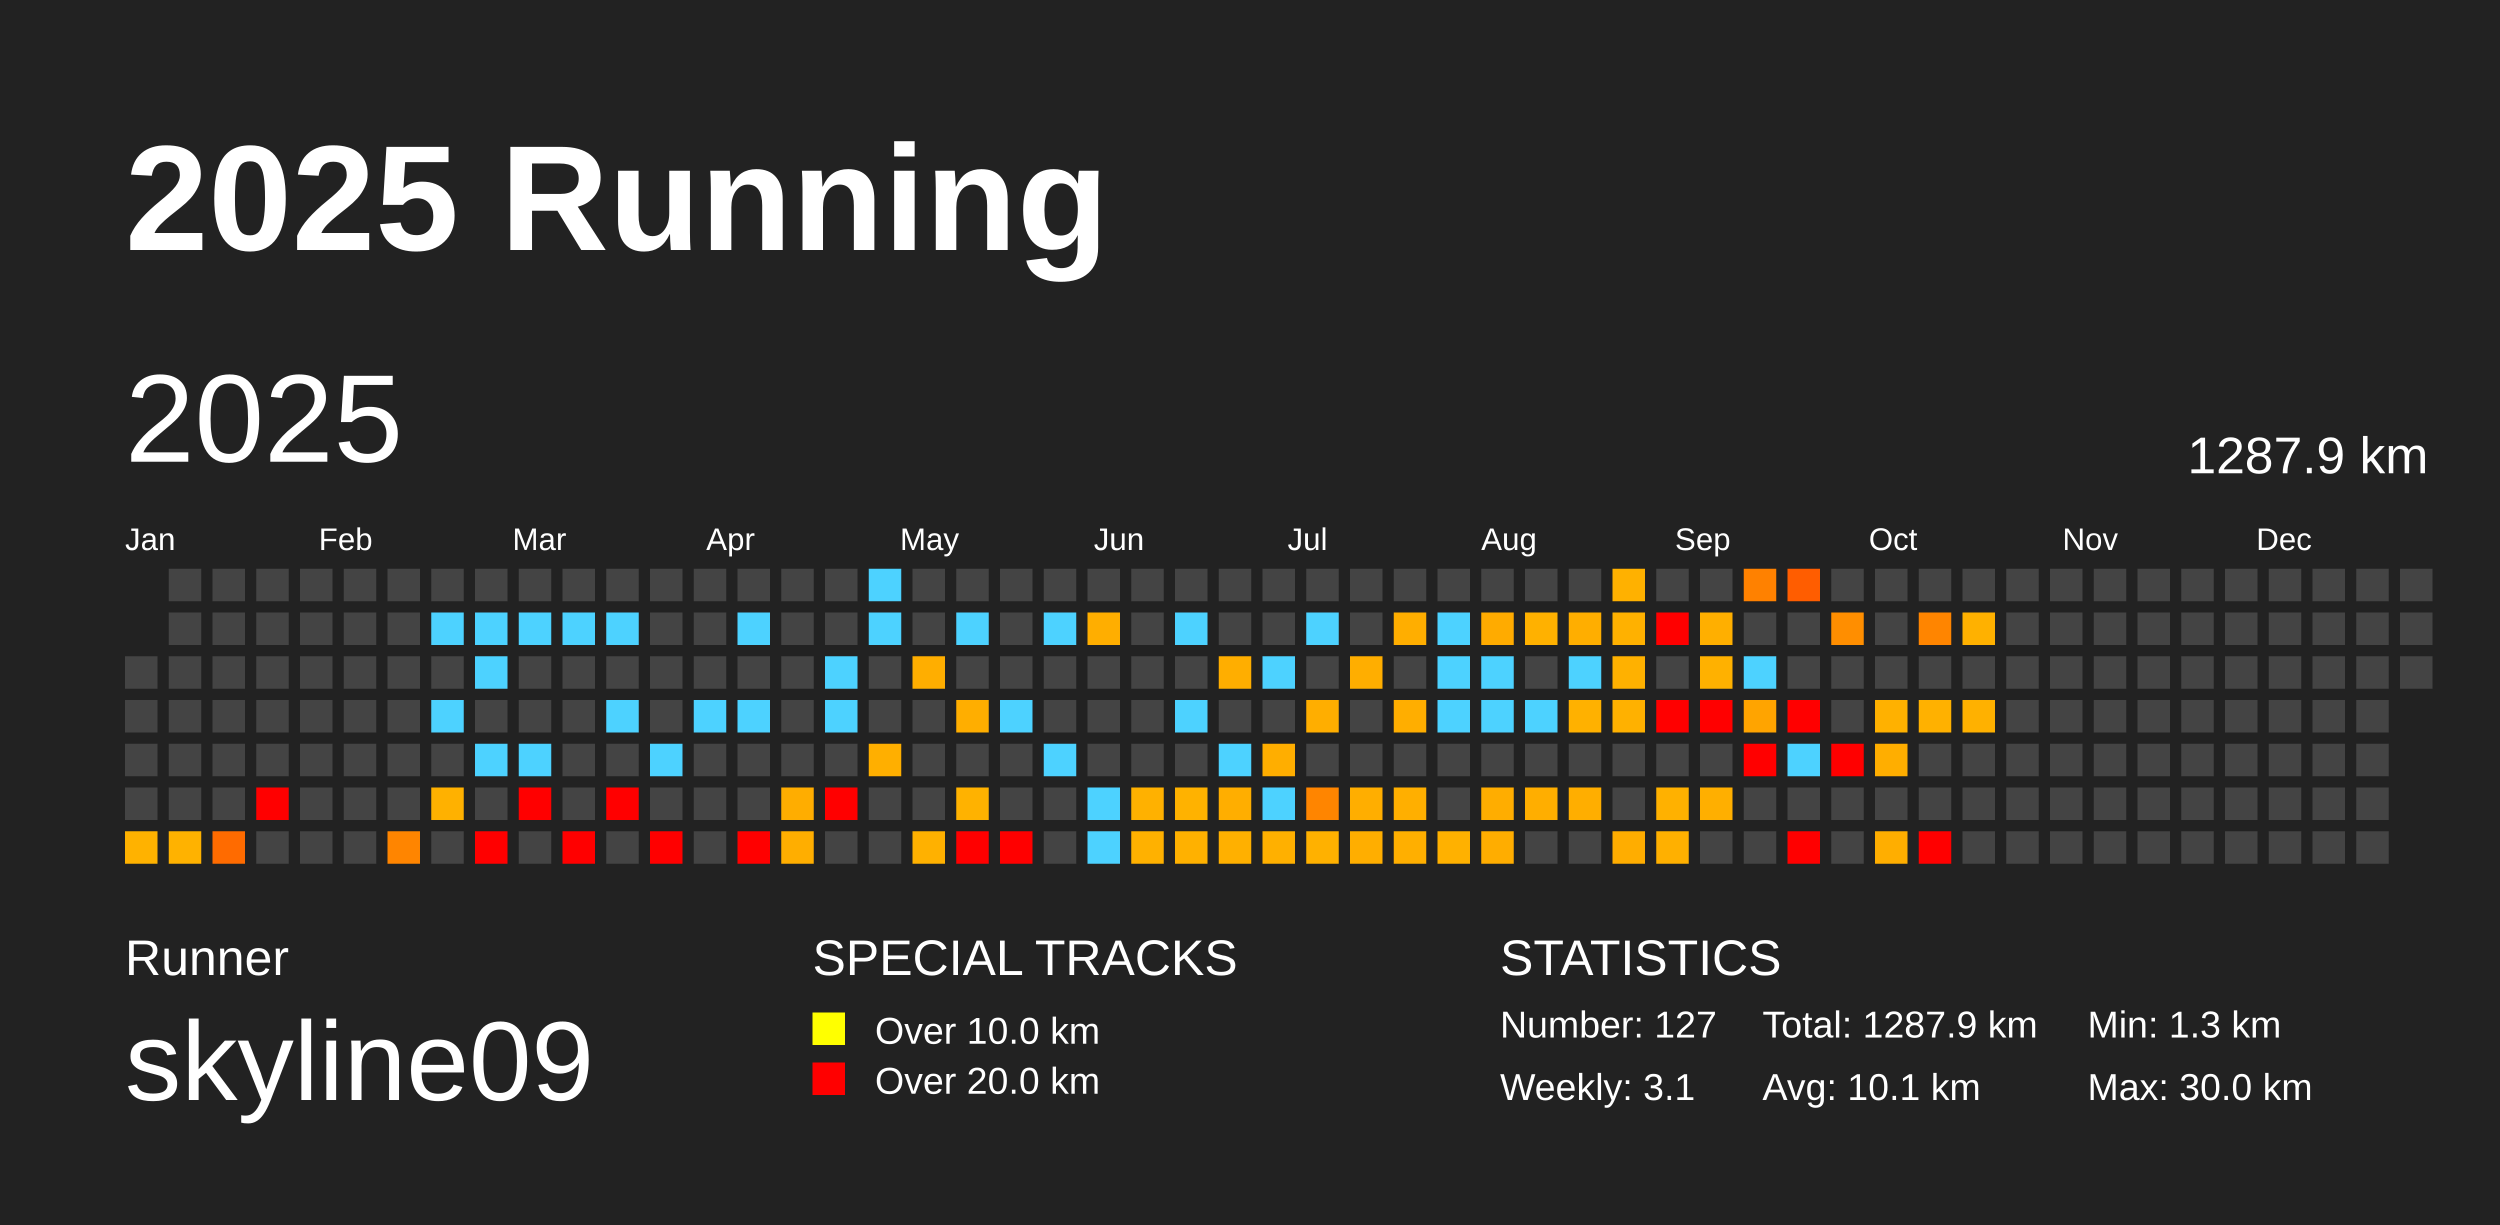
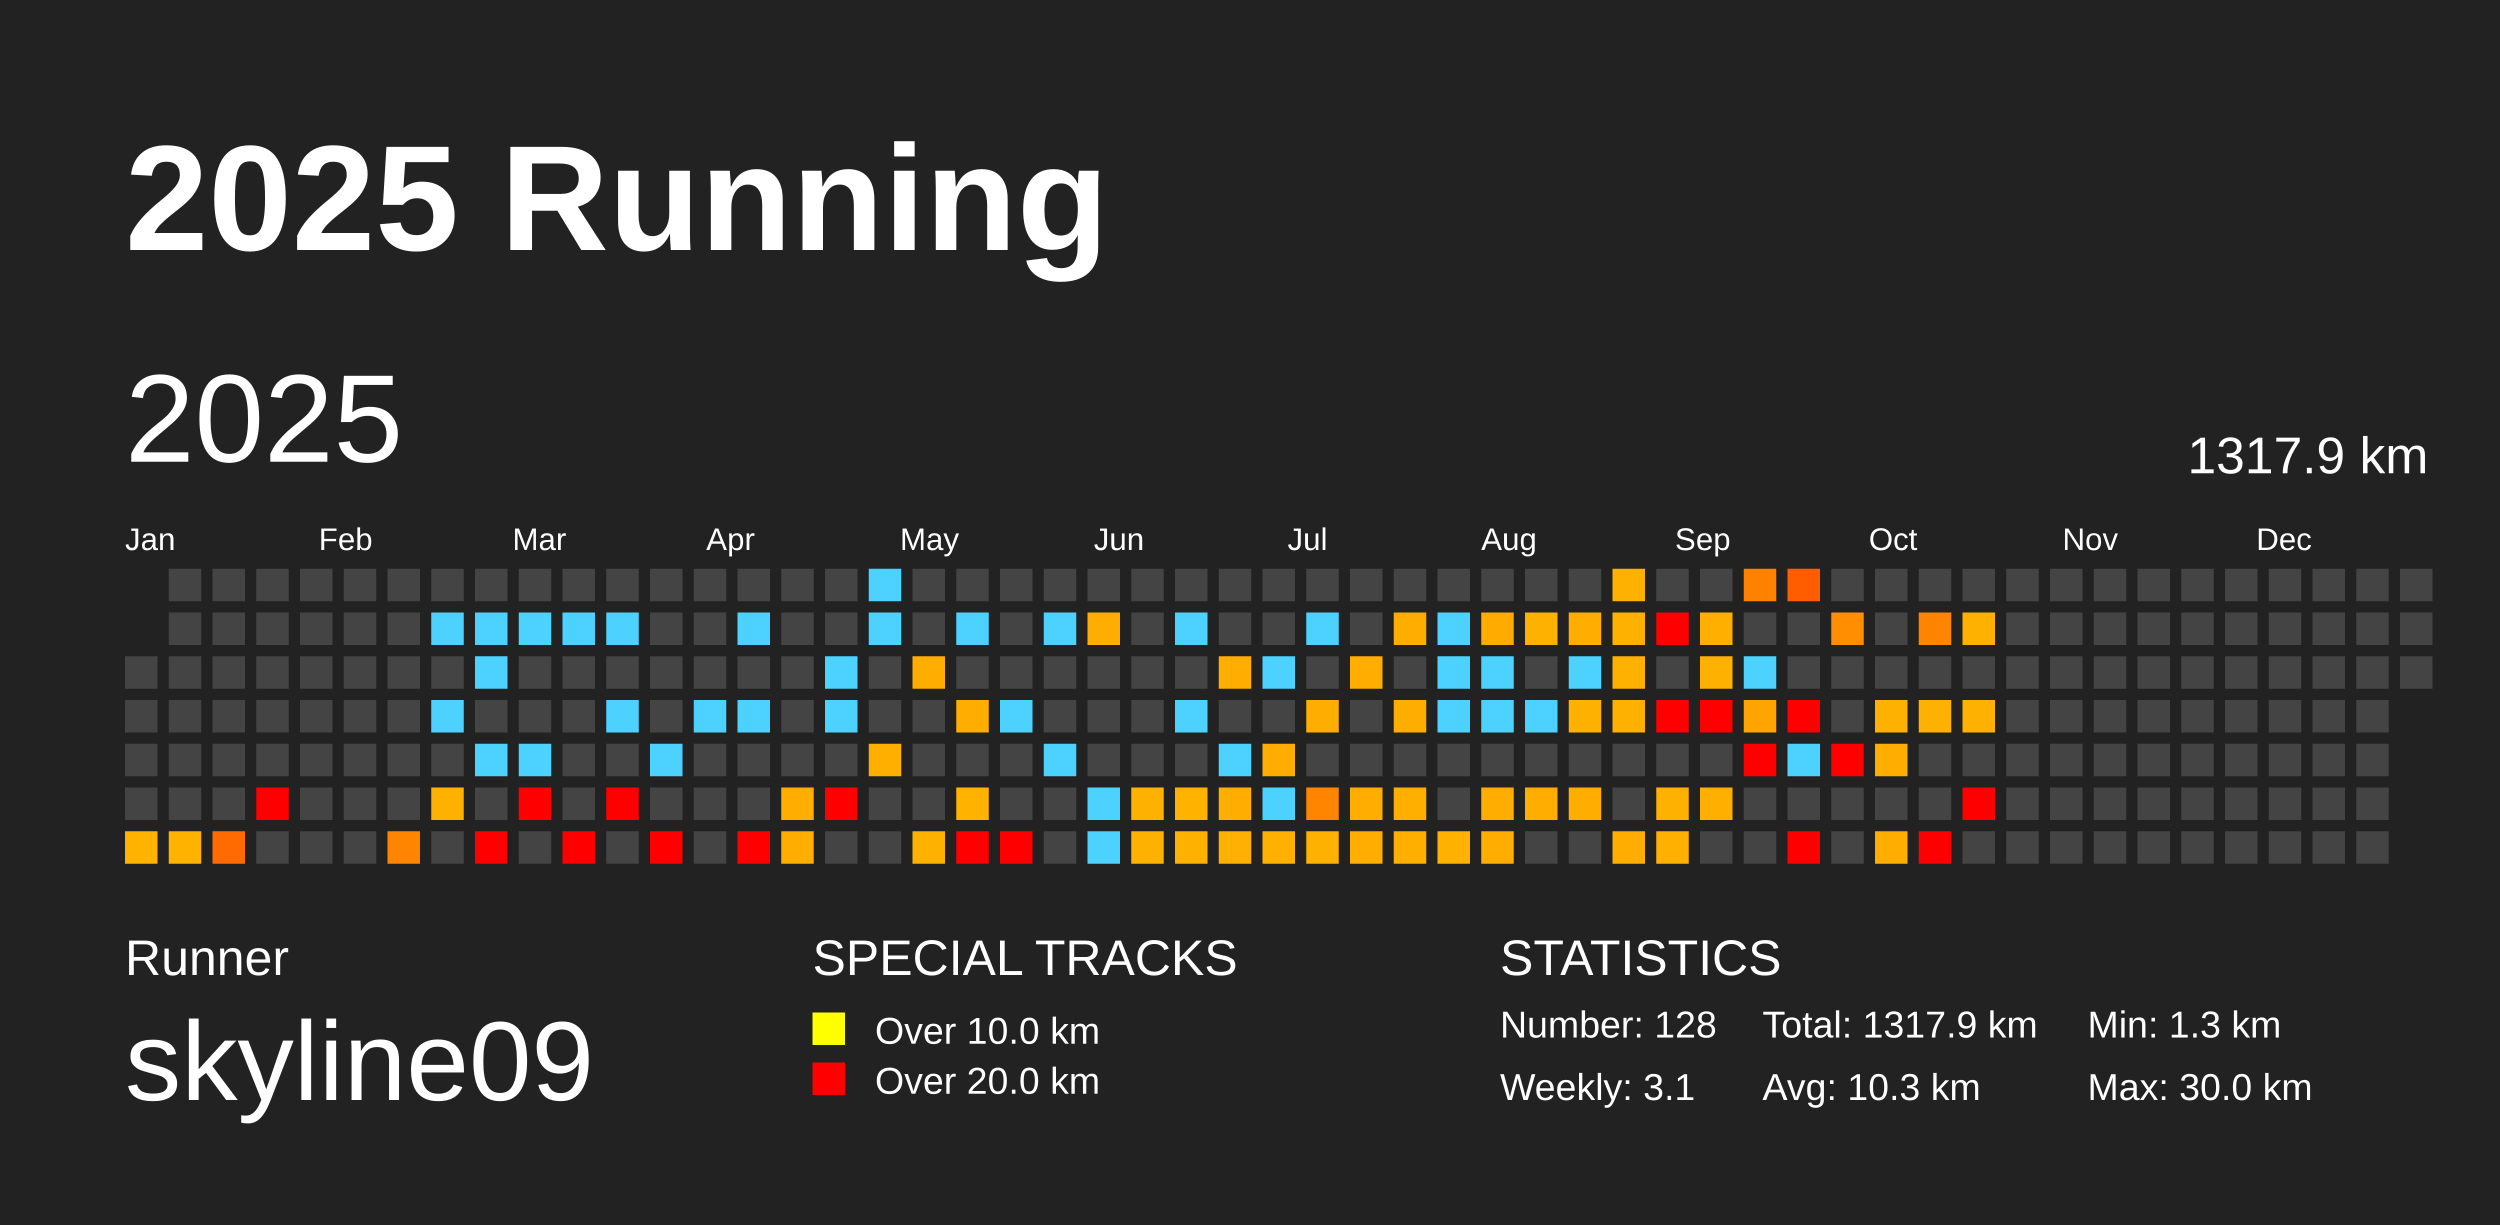
<svg xmlns="http://www.w3.org/2000/svg" baseProfile="full" height="98mm" version="1.1" viewBox="0,0,200,98" width="200mm">
  <defs />
  <rect fill="#222222" height="98" width="200" x="0" y="0" />
  <text fill="#FFFFFF" style="font-size:12px; font-family:Arial; font-weight:bold;" x="10" y="20">2025 Running</text>
  <text fill="#FFFFFF" style="font-size:4px; font-family:Arial" x="10" y="78">Runner</text>
  <text fill="#FFFFFF" style="font-size:9px; font-family:Arial" x="10" y="88">skyline09</text>
  <text fill="#FFFFFF" style="font-size:4px; font-family:Arial" x="65" y="78">SPECIAL TRACKS</text>
  <rect fill="yellow" height="2.6" width="2.6" x="65" y="81" />
  <text fill="#FFFFFF" style="font-size:3px; font-family:Arial" x="70" y="83.5">Over 10.0 km</text>
  <rect fill="red" height="2.6" width="2.6" x="65" y="85" />
  <text fill="#FFFFFF" style="font-size:3px; font-family:Arial" x="70" y="87.5">Over 20.0 km</text>
  <text fill="#FFFFFF" style="font-size:4px; font-family:Arial" x="120" y="78">STATISTICS</text>
-   <text fill="#FFFFFF" style="font-size:3px; font-family:Arial" x="120" y="83">Number: 127</text>
+   <text fill="#FFFFFF" style="font-size:3px; font-family:Arial" x="120" y="83">Number: 128</text>
  <text fill="#FFFFFF" style="font-size:3px; font-family:Arial" x="120" y="88">Weekly: 3.1</text>
-   <text fill="#FFFFFF" style="font-size:3px; font-family:Arial" x="141" y="83">Total: 1287.9 km</text>
-   <text fill="#FFFFFF" style="font-size:3px; font-family:Arial" x="141" y="88">Avg: 10.1 km</text>
+   <text fill="#FFFFFF" style="font-size:3px; font-family:Arial" x="141" y="83">Total: 1317.9 km</text>
+   <text fill="#FFFFFF" style="font-size:3px; font-family:Arial" x="141" y="88">Avg: 10.3 km</text>
  <text fill="#FFFFFF" style="font-size:3px; font-family:Arial" x="167" y="83">Min: 1.3 km</text>
  <text fill="#FFFFFF" style="font-size:3px; font-family:Arial" x="167" y="88">Max: 30.0 km</text>
  <text dominant-baseline="hanging" fill="#FFFFFF" style="font-size:10.0px; font-family:Arial;" x="10" y="30">2025</text>
-   <text dominant-baseline="hanging" fill="#FFFFFF" style="font-size:4.125px; font-family:Arial;" x="175" y="35">1287.9 km</text>
+   <text dominant-baseline="hanging" fill="#FFFFFF" style="font-size:4.125px; font-family:Arial;" x="175" y="35">1317.9 km</text>
  <text fill="#FFFFFF" style="font-size:2.5px; font-family:Arial" x="10.0" y="44">Jan</text>
  <text fill="#FFFFFF" style="font-size:2.5px; font-family:Arial" x="25.5" y="44">Feb</text>
  <text fill="#FFFFFF" style="font-size:2.5px; font-family:Arial" x="41.0" y="44">Mar</text>
  <text fill="#FFFFFF" style="font-size:2.5px; font-family:Arial" x="56.5" y="44">Apr</text>
  <text fill="#FFFFFF" style="font-size:2.5px; font-family:Arial" x="72.0" y="44">May</text>
  <text fill="#FFFFFF" style="font-size:2.5px; font-family:Arial" x="87.5" y="44">Jun</text>
  <text fill="#FFFFFF" style="font-size:2.5px; font-family:Arial" x="103.0" y="44">Jul</text>
  <text fill="#FFFFFF" style="font-size:2.5px; font-family:Arial" x="118.5" y="44">Aug</text>
  <text fill="#FFFFFF" style="font-size:2.5px; font-family:Arial" x="134.0" y="44">Sep</text>
  <text fill="#FFFFFF" style="font-size:2.5px; font-family:Arial" x="149.5" y="44">Oct</text>
  <text fill="#FFFFFF" style="font-size:2.5px; font-family:Arial" x="165.0" y="44">Nov</text>
  <text fill="#FFFFFF" style="font-size:2.5px; font-family:Arial" x="180.5" y="44">Dec</text>
  <rect fill="#444444" height="2.6" width="2.6" x="10.0" y="52.5" />
  <rect fill="#444444" height="2.6" width="2.6" x="10.0" y="56.0" />
  <rect fill="#444444" height="2.6" width="2.6" x="10.0" y="59.5" />
  <rect fill="#444444" height="2.6" width="2.6" x="10.0" y="63.0" />
  <rect fill="#ffb200" height="2.6" width="2.6" x="10.0" y="66.5" />
  <rect fill="#444444" height="2.6" width="2.6" x="13.5" y="45.5" />
  <rect fill="#444444" height="2.6" width="2.6" x="13.5" y="49.0" />
  <rect fill="#444444" height="2.6" width="2.6" x="13.5" y="52.5" />
  <rect fill="#444444" height="2.6" width="2.6" x="13.5" y="56.0" />
  <rect fill="#444444" height="2.6" width="2.6" x="13.5" y="59.5" />
  <rect fill="#444444" height="2.6" width="2.6" x="13.5" y="63.0" />
  <rect fill="#ffb200" height="2.6" width="2.6" x="13.5" y="66.5" />
  <rect fill="#444444" height="2.6" width="2.6" x="17.0" y="45.5" />
  <rect fill="#444444" height="2.6" width="2.6" x="17.0" y="49.0" />
  <rect fill="#444444" height="2.6" width="2.6" x="17.0" y="52.5" />
  <rect fill="#444444" height="2.6" width="2.6" x="17.0" y="56.0" />
  <rect fill="#444444" height="2.6" width="2.6" x="17.0" y="59.5" />
  <rect fill="#444444" height="2.6" width="2.6" x="17.0" y="63.0" />
  <rect fill="#ff6b00" height="2.6" width="2.6" x="17.0" y="66.5" />
  <rect fill="#444444" height="2.6" width="2.6" x="20.5" y="45.5" />
  <rect fill="#444444" height="2.6" width="2.6" x="20.5" y="49.0" />
  <rect fill="#444444" height="2.6" width="2.6" x="20.5" y="52.5" />
  <rect fill="#444444" height="2.6" width="2.6" x="20.5" y="56.0" />
  <rect fill="#444444" height="2.6" width="2.6" x="20.5" y="59.5" />
  <rect fill="red" height="2.6" width="2.6" x="20.5" y="63.0" />
  <rect fill="#444444" height="2.6" width="2.6" x="20.5" y="66.5" />
  <rect fill="#444444" height="2.6" width="2.6" x="24.0" y="45.5" />
  <rect fill="#444444" height="2.6" width="2.6" x="24.0" y="49.0" />
  <rect fill="#444444" height="2.6" width="2.6" x="24.0" y="52.5" />
  <rect fill="#444444" height="2.6" width="2.6" x="24.0" y="56.0" />
  <rect fill="#444444" height="2.6" width="2.6" x="24.0" y="59.5" />
  <rect fill="#444444" height="2.6" width="2.6" x="24.0" y="63.0" />
  <rect fill="#444444" height="2.6" width="2.6" x="24.0" y="66.5" />
  <rect fill="#444444" height="2.6" width="2.6" x="27.5" y="45.5" />
  <rect fill="#444444" height="2.6" width="2.6" x="27.5" y="49.0" />
  <rect fill="#444444" height="2.6" width="2.6" x="27.5" y="52.5" />
  <rect fill="#444444" height="2.6" width="2.6" x="27.5" y="56.0" />
  <rect fill="#444444" height="2.6" width="2.6" x="27.5" y="59.5" />
  <rect fill="#444444" height="2.6" width="2.6" x="27.5" y="63.0" />
  <rect fill="#444444" height="2.6" width="2.6" x="27.5" y="66.5" />
  <rect fill="#444444" height="2.6" width="2.6" x="31.0" y="45.5" />
  <rect fill="#444444" height="2.6" width="2.6" x="31.0" y="49.0" />
  <rect fill="#444444" height="2.6" width="2.6" x="31.0" y="52.5" />
  <rect fill="#444444" height="2.6" width="2.6" x="31.0" y="56.0" />
  <rect fill="#444444" height="2.6" width="2.6" x="31.0" y="59.5" />
  <rect fill="#444444" height="2.6" width="2.6" x="31.0" y="63.0" />
  <rect fill="#ff8500" height="2.6" width="2.6" x="31.0" y="66.5" />
  <rect fill="#444444" height="2.6" width="2.6" x="34.5" y="45.5" />
  <rect fill="#4dd2ff" height="2.6" width="2.6" x="34.5" y="49.0" />
  <rect fill="#444444" height="2.6" width="2.6" x="34.5" y="52.5" />
  <rect fill="#4dd2ff" height="2.6" width="2.6" x="34.5" y="56.0" />
  <rect fill="#444444" height="2.6" width="2.6" x="34.5" y="59.5" />
  <rect fill="#ffb100" height="2.6" width="2.6" x="34.5" y="63.0" />
  <rect fill="#444444" height="2.6" width="2.6" x="34.5" y="66.5" />
  <rect fill="#444444" height="2.6" width="2.6" x="38.0" y="45.5" />
  <rect fill="#4dd2ff" height="2.6" width="2.6" x="38.0" y="49.0" />
  <rect fill="#4dd2ff" height="2.6" width="2.6" x="38.0" y="52.5" />
  <rect fill="#444444" height="2.6" width="2.6" x="38.0" y="56.0" />
  <rect fill="#4dd2ff" height="2.6" width="2.6" x="38.0" y="59.5" />
  <rect fill="#444444" height="2.6" width="2.6" x="38.0" y="63.0" />
  <rect fill="red" height="2.6" width="2.6" x="38.0" y="66.5" />
  <rect fill="#444444" height="2.6" width="2.6" x="41.5" y="45.5" />
  <rect fill="#4dd2ff" height="2.6" width="2.6" x="41.5" y="49.0" />
  <rect fill="#444444" height="2.6" width="2.6" x="41.5" y="52.5" />
  <rect fill="#444444" height="2.6" width="2.6" x="41.5" y="56.0" />
  <rect fill="#4dd2ff" height="2.6" width="2.6" x="41.5" y="59.5" />
  <rect fill="red" height="2.6" width="2.6" x="41.5" y="63.0" />
  <rect fill="#444444" height="2.6" width="2.6" x="41.5" y="66.5" />
  <rect fill="#444444" height="2.6" width="2.6" x="45.0" y="45.5" />
  <rect fill="#4dd2ff" height="2.6" width="2.6" x="45.0" y="49.0" />
  <rect fill="#444444" height="2.6" width="2.6" x="45.0" y="52.5" />
  <rect fill="#444444" height="2.6" width="2.6" x="45.0" y="56.0" />
  <rect fill="#444444" height="2.6" width="2.6" x="45.0" y="59.5" />
  <rect fill="#444444" height="2.6" width="2.6" x="45.0" y="63.0" />
  <rect fill="red" height="2.6" width="2.6" x="45.0" y="66.5" />
  <rect fill="#444444" height="2.6" width="2.6" x="48.5" y="45.5" />
  <rect fill="#4dd2ff" height="2.6" width="2.6" x="48.5" y="49.0" />
  <rect fill="#444444" height="2.6" width="2.6" x="48.5" y="52.5" />
  <rect fill="#4dd2ff" height="2.6" width="2.6" x="48.5" y="56.0" />
  <rect fill="#444444" height="2.6" width="2.6" x="48.5" y="59.5" />
  <rect fill="red" height="2.6" width="2.6" x="48.5" y="63.0" />
  <rect fill="#444444" height="2.6" width="2.6" x="48.5" y="66.5" />
  <rect fill="#444444" height="2.6" width="2.6" x="52.0" y="45.5" />
  <rect fill="#444444" height="2.6" width="2.6" x="52.0" y="49.0" />
  <rect fill="#444444" height="2.6" width="2.6" x="52.0" y="52.5" />
  <rect fill="#444444" height="2.6" width="2.6" x="52.0" y="56.0" />
  <rect fill="#4dd2ff" height="2.6" width="2.6" x="52.0" y="59.5" />
  <rect fill="#444444" height="2.6" width="2.6" x="52.0" y="63.0" />
  <rect fill="red" height="2.6" width="2.6" x="52.0" y="66.5" />
  <rect fill="#444444" height="2.6" width="2.6" x="55.5" y="45.5" />
  <rect fill="#444444" height="2.6" width="2.6" x="55.5" y="49.0" />
  <rect fill="#444444" height="2.6" width="2.6" x="55.5" y="52.5" />
  <rect fill="#4dd2ff" height="2.6" width="2.6" x="55.5" y="56.0" />
  <rect fill="#444444" height="2.6" width="2.6" x="55.5" y="59.5" />
  <rect fill="#444444" height="2.6" width="2.6" x="55.5" y="63.0" />
  <rect fill="#444444" height="2.6" width="2.6" x="55.5" y="66.5" />
  <rect fill="#444444" height="2.6" width="2.6" x="59.0" y="45.5" />
  <rect fill="#4dd2ff" height="2.6" width="2.6" x="59.0" y="49.0" />
  <rect fill="#444444" height="2.6" width="2.6" x="59.0" y="52.5" />
  <rect fill="#4dd2ff" height="2.6" width="2.6" x="59.0" y="56.0" />
  <rect fill="#444444" height="2.6" width="2.6" x="59.0" y="59.5" />
  <rect fill="#444444" height="2.6" width="2.6" x="59.0" y="63.0" />
  <rect fill="red" height="2.6" width="2.6" x="59.0" y="66.5" />
  <rect fill="#444444" height="2.6" width="2.6" x="62.5" y="45.5" />
  <rect fill="#444444" height="2.6" width="2.6" x="62.5" y="49.0" />
  <rect fill="#444444" height="2.6" width="2.6" x="62.5" y="52.5" />
  <rect fill="#444444" height="2.6" width="2.6" x="62.5" y="56.0" />
  <rect fill="#444444" height="2.6" width="2.6" x="62.5" y="59.5" />
  <rect fill="#ffad00" height="2.6" width="2.6" x="62.5" y="63.0" />
  <rect fill="#ffae00" height="2.6" width="2.6" x="62.5" y="66.5" />
  <rect fill="#444444" height="2.6" width="2.6" x="66.0" y="45.5" />
  <rect fill="#444444" height="2.6" width="2.6" x="66.0" y="49.0" />
  <rect fill="#4dd2ff" height="2.6" width="2.6" x="66.0" y="52.5" />
  <rect fill="#4dd2ff" height="2.6" width="2.6" x="66.0" y="56.0" />
  <rect fill="#444444" height="2.6" width="2.6" x="66.0" y="59.5" />
  <rect fill="red" height="2.6" width="2.6" x="66.0" y="63.0" />
  <rect fill="#444444" height="2.6" width="2.6" x="66.0" y="66.5" />
  <rect fill="#4dd2ff" height="2.6" width="2.6" x="69.5" y="45.5" />
  <rect fill="#4dd2ff" height="2.6" width="2.6" x="69.5" y="49.0" />
  <rect fill="#444444" height="2.6" width="2.6" x="69.5" y="52.5" />
  <rect fill="#444444" height="2.6" width="2.6" x="69.5" y="56.0" />
  <rect fill="#ffaf00" height="2.6" width="2.6" x="69.5" y="59.5" />
  <rect fill="#444444" height="2.6" width="2.6" x="69.5" y="63.0" />
  <rect fill="#444444" height="2.6" width="2.6" x="69.5" y="66.5" />
  <rect fill="#444444" height="2.6" width="2.6" x="73.0" y="45.5" />
  <rect fill="#444444" height="2.6" width="2.6" x="73.0" y="49.0" />
  <rect fill="#ffae00" height="2.6" width="2.6" x="73.0" y="52.5" />
  <rect fill="#444444" height="2.6" width="2.6" x="73.0" y="56.0" />
  <rect fill="#444444" height="2.6" width="2.6" x="73.0" y="59.5" />
  <rect fill="#444444" height="2.6" width="2.6" x="73.0" y="63.0" />
  <rect fill="#ffb100" height="2.6" width="2.6" x="73.0" y="66.5" />
  <rect fill="#444444" height="2.6" width="2.6" x="76.5" y="45.5" />
  <rect fill="#4dd2ff" height="2.6" width="2.6" x="76.5" y="49.0" />
  <rect fill="#444444" height="2.6" width="2.6" x="76.5" y="52.5" />
  <rect fill="#ffae00" height="2.6" width="2.6" x="76.5" y="56.0" />
  <rect fill="#444444" height="2.6" width="2.6" x="76.5" y="59.5" />
  <rect fill="#ffb200" height="2.6" width="2.6" x="76.5" y="63.0" />
  <rect fill="red" height="2.6" width="2.6" x="76.5" y="66.5" />
  <rect fill="#444444" height="2.6" width="2.6" x="80.0" y="45.5" />
  <rect fill="#444444" height="2.6" width="2.6" x="80.0" y="49.0" />
  <rect fill="#444444" height="2.6" width="2.6" x="80.0" y="52.5" />
  <rect fill="#4dd2ff" height="2.6" width="2.6" x="80.0" y="56.0" />
  <rect fill="#444444" height="2.6" width="2.6" x="80.0" y="59.5" />
  <rect fill="#444444" height="2.6" width="2.6" x="80.0" y="63.0" />
  <rect fill="red" height="2.6" width="2.6" x="80.0" y="66.5" />
  <rect fill="#444444" height="2.6" width="2.6" x="83.5" y="45.5" />
  <rect fill="#4dd2ff" height="2.6" width="2.6" x="83.5" y="49.0" />
  <rect fill="#444444" height="2.6" width="2.6" x="83.5" y="52.5" />
  <rect fill="#444444" height="2.6" width="2.6" x="83.5" y="56.0" />
  <rect fill="#4dd2ff" height="2.6" width="2.6" x="83.5" y="59.5" />
  <rect fill="#444444" height="2.6" width="2.6" x="83.5" y="63.0" />
  <rect fill="#444444" height="2.6" width="2.6" x="83.5" y="66.5" />
  <rect fill="#444444" height="2.6" width="2.6" x="87.0" y="45.5" />
  <rect fill="#ffae00" height="2.6" width="2.6" x="87.0" y="49.0" />
  <rect fill="#444444" height="2.6" width="2.6" x="87.0" y="52.5" />
  <rect fill="#444444" height="2.6" width="2.6" x="87.0" y="56.0" />
  <rect fill="#444444" height="2.6" width="2.6" x="87.0" y="59.5" />
  <rect fill="#4dd2ff" height="2.6" width="2.6" x="87.0" y="63.0" />
  <rect fill="#4dd2ff" height="2.6" width="2.6" x="87.0" y="66.5" />
  <rect fill="#444444" height="2.6" width="2.6" x="90.5" y="45.5" />
  <rect fill="#444444" height="2.6" width="2.6" x="90.5" y="49.0" />
  <rect fill="#444444" height="2.6" width="2.6" x="90.5" y="52.5" />
  <rect fill="#444444" height="2.6" width="2.6" x="90.5" y="56.0" />
  <rect fill="#444444" height="2.6" width="2.6" x="90.5" y="59.5" />
  <rect fill="#ffb100" height="2.6" width="2.6" x="90.5" y="63.0" />
  <rect fill="#ffb100" height="2.6" width="2.6" x="90.5" y="66.5" />
  <rect fill="#444444" height="2.6" width="2.6" x="94.0" y="45.5" />
  <rect fill="#4dd2ff" height="2.6" width="2.6" x="94.0" y="49.0" />
  <rect fill="#444444" height="2.6" width="2.6" x="94.0" y="52.5" />
  <rect fill="#4dd2ff" height="2.6" width="2.6" x="94.0" y="56.0" />
  <rect fill="#444444" height="2.6" width="2.6" x="94.0" y="59.5" />
  <rect fill="#ffb200" height="2.6" width="2.6" x="94.0" y="63.0" />
  <rect fill="#ffb100" height="2.6" width="2.6" x="94.0" y="66.5" />
  <rect fill="#444444" height="2.6" width="2.6" x="97.5" y="45.5" />
  <rect fill="#444444" height="2.6" width="2.6" x="97.5" y="49.0" />
  <rect fill="#ffae00" height="2.6" width="2.6" x="97.5" y="52.5" />
  <rect fill="#444444" height="2.6" width="2.6" x="97.5" y="56.0" />
  <rect fill="#4dd2ff" height="2.6" width="2.6" x="97.5" y="59.5" />
  <rect fill="#ffae00" height="2.6" width="2.6" x="97.5" y="63.0" />
  <rect fill="#ffb000" height="2.6" width="2.6" x="97.5" y="66.5" />
  <rect fill="#444444" height="2.6" width="2.6" x="101.0" y="45.5" />
  <rect fill="#444444" height="2.6" width="2.6" x="101.0" y="49.0" />
  <rect fill="#4dd2ff" height="2.6" width="2.6" x="101.0" y="52.5" />
  <rect fill="#444444" height="2.6" width="2.6" x="101.0" y="56.0" />
  <rect fill="#ffae00" height="2.6" width="2.6" x="101.0" y="59.5" />
  <rect fill="#4dd2ff" height="2.6" width="2.6" x="101.0" y="63.0" />
  <rect fill="#ffb000" height="2.6" width="2.6" x="101.0" y="66.5" />
  <rect fill="#444444" height="2.6" width="2.6" x="104.5" y="45.5" />
  <rect fill="#4dd2ff" height="2.6" width="2.6" x="104.5" y="49.0" />
  <rect fill="#444444" height="2.6" width="2.6" x="104.5" y="52.5" />
  <rect fill="#ffae00" height="2.6" width="2.6" x="104.5" y="56.0" />
  <rect fill="#444444" height="2.6" width="2.6" x="104.5" y="59.5" />
  <rect fill="#ff8500" height="2.6" width="2.6" x="104.5" y="63.0" />
  <rect fill="#ffb100" height="2.6" width="2.6" x="104.5" y="66.5" />
  <rect fill="#444444" height="2.6" width="2.6" x="108.0" y="45.5" />
  <rect fill="#444444" height="2.6" width="2.6" x="108.0" y="49.0" />
  <rect fill="#ffae00" height="2.6" width="2.6" x="108.0" y="52.5" />
  <rect fill="#444444" height="2.6" width="2.6" x="108.0" y="56.0" />
  <rect fill="#444444" height="2.6" width="2.6" x="108.0" y="59.5" />
  <rect fill="#ffae00" height="2.6" width="2.6" x="108.0" y="63.0" />
  <rect fill="#ffae00" height="2.6" width="2.6" x="108.0" y="66.5" />
  <rect fill="#444444" height="2.6" width="2.6" x="111.5" y="45.5" />
  <rect fill="#ffae00" height="2.6" width="2.6" x="111.5" y="49.0" />
  <rect fill="#444444" height="2.6" width="2.6" x="111.5" y="52.5" />
  <rect fill="#ffae00" height="2.6" width="2.6" x="111.5" y="56.0" />
  <rect fill="#444444" height="2.6" width="2.6" x="111.5" y="59.5" />
  <rect fill="#ffaf00" height="2.6" width="2.6" x="111.5" y="63.0" />
  <rect fill="#ffaf00" height="2.6" width="2.6" x="111.5" y="66.5" />
  <rect fill="#444444" height="2.6" width="2.6" x="115.0" y="45.5" />
  <rect fill="#4dd2ff" height="2.6" width="2.6" x="115.0" y="49.0" />
  <rect fill="#4dd2ff" height="2.6" width="2.6" x="115.0" y="52.5" />
  <rect fill="#4dd2ff" height="2.6" width="2.6" x="115.0" y="56.0" />
  <rect fill="#444444" height="2.6" width="2.6" x="115.0" y="59.5" />
  <rect fill="#444444" height="2.6" width="2.6" x="115.0" y="63.0" />
  <rect fill="#ffb100" height="2.6" width="2.6" x="115.0" y="66.5" />
  <rect fill="#444444" height="2.6" width="2.6" x="118.5" y="45.5" />
  <rect fill="#ffab00" height="2.6" width="2.6" x="118.5" y="49.0" />
  <rect fill="#4dd2ff" height="2.6" width="2.6" x="118.5" y="52.5" />
  <rect fill="#4dd2ff" height="2.6" width="2.6" x="118.5" y="56.0" />
  <rect fill="#444444" height="2.6" width="2.6" x="118.5" y="59.5" />
  <rect fill="#ffad00" height="2.6" width="2.6" x="118.5" y="63.0" />
  <rect fill="#ffad00" height="2.6" width="2.6" x="118.5" y="66.5" />
  <rect fill="#444444" height="2.6" width="2.6" x="122.0" y="45.5" />
  <rect fill="#ffb100" height="2.6" width="2.6" x="122.0" y="49.0" />
  <rect fill="#444444" height="2.6" width="2.6" x="122.0" y="52.5" />
  <rect fill="#4dd2ff" height="2.6" width="2.6" x="122.0" y="56.0" />
  <rect fill="#444444" height="2.6" width="2.6" x="122.0" y="59.5" />
  <rect fill="#ffae00" height="2.6" width="2.6" x="122.0" y="63.0" />
  <rect fill="#444444" height="2.6" width="2.6" x="122.0" y="66.5" />
  <rect fill="#444444" height="2.6" width="2.6" x="125.5" y="45.5" />
  <rect fill="#ffae00" height="2.6" width="2.6" x="125.5" y="49.0" />
  <rect fill="#4dd2ff" height="2.6" width="2.6" x="125.5" y="52.5" />
  <rect fill="#ffb100" height="2.6" width="2.6" x="125.5" y="56.0" />
  <rect fill="#444444" height="2.6" width="2.6" x="125.5" y="59.5" />
  <rect fill="#ffae00" height="2.6" width="2.6" x="125.5" y="63.0" />
  <rect fill="#444444" height="2.6" width="2.6" x="125.5" y="66.5" />
  <rect fill="#ffb100" height="2.6" width="2.6" x="129.0" y="45.5" />
  <rect fill="#ffb100" height="2.6" width="2.6" x="129.0" y="49.0" />
  <rect fill="#ffb100" height="2.6" width="2.6" x="129.0" y="52.5" />
  <rect fill="#ffb100" height="2.6" width="2.6" x="129.0" y="56.0" />
  <rect fill="#444444" height="2.6" width="2.6" x="129.0" y="59.5" />
  <rect fill="#444444" height="2.6" width="2.6" x="129.0" y="63.0" />
  <rect fill="#ffad00" height="2.6" width="2.6" x="129.0" y="66.5" />
  <rect fill="#444444" height="2.6" width="2.6" x="132.5" y="45.5" />
  <rect fill="red" height="2.6" width="2.6" x="132.5" y="49.0" />
  <rect fill="#444444" height="2.6" width="2.6" x="132.5" y="52.5" />
  <rect fill="red" height="2.6" width="2.6" x="132.5" y="56.0" />
  <rect fill="#444444" height="2.6" width="2.6" x="132.5" y="59.5" />
  <rect fill="#ffb100" height="2.6" width="2.6" x="132.5" y="63.0" />
  <rect fill="#ffb000" height="2.6" width="2.6" x="132.5" y="66.5" />
  <rect fill="#444444" height="2.6" width="2.6" x="136.0" y="45.5" />
  <rect fill="#ffaf00" height="2.6" width="2.6" x="136.0" y="49.0" />
  <rect fill="#ffb100" height="2.6" width="2.6" x="136.0" y="52.5" />
  <rect fill="red" height="2.6" width="2.6" x="136.0" y="56.0" />
  <rect fill="#444444" height="2.6" width="2.6" x="136.0" y="59.5" />
  <rect fill="#ffaf00" height="2.6" width="2.6" x="136.0" y="63.0" />
  <rect fill="#444444" height="2.6" width="2.6" x="136.0" y="66.5" />
  <rect fill="#ff8100" height="2.6" width="2.6" x="139.5" y="45.5" />
  <rect fill="#444444" height="2.6" width="2.6" x="139.5" y="49.0" />
  <rect fill="#4dd2ff" height="2.6" width="2.6" x="139.5" y="52.5" />
  <rect fill="#ffa400" height="2.6" width="2.6" x="139.5" y="56.0" />
  <rect fill="red" height="2.6" width="2.6" x="139.5" y="59.5" />
  <rect fill="#444444" height="2.6" width="2.6" x="139.5" y="63.0" />
  <rect fill="#444444" height="2.6" width="2.6" x="139.5" y="66.5" />
  <rect fill="#ff5d00" height="2.6" width="2.6" x="143.0" y="45.5" />
  <rect fill="#444444" height="2.6" width="2.6" x="143.0" y="49.0" />
  <rect fill="#444444" height="2.6" width="2.6" x="143.0" y="52.5" />
  <rect fill="red" height="2.6" width="2.6" x="143.0" y="56.0" />
  <rect fill="#4dd2ff" height="2.6" width="2.6" x="143.0" y="59.5" />
  <rect fill="#444444" height="2.6" width="2.6" x="143.0" y="63.0" />
  <rect fill="red" height="2.6" width="2.6" x="143.0" y="66.5" />
  <rect fill="#444444" height="2.6" width="2.6" x="146.5" y="45.5" />
  <rect fill="#ff8e00" height="2.6" width="2.6" x="146.5" y="49.0" />
  <rect fill="#444444" height="2.6" width="2.6" x="146.5" y="52.5" />
  <rect fill="#444444" height="2.6" width="2.6" x="146.5" y="56.0" />
  <rect fill="red" height="2.6" width="2.6" x="146.5" y="59.5" />
  <rect fill="#444444" height="2.6" width="2.6" x="146.5" y="63.0" />
  <rect fill="#444444" height="2.6" width="2.6" x="146.5" y="66.5" />
  <rect fill="#444444" height="2.6" width="2.6" x="150.0" y="45.5" />
  <rect fill="#444444" height="2.6" width="2.6" x="150.0" y="49.0" />
  <rect fill="#444444" height="2.6" width="2.6" x="150.0" y="52.5" />
  <rect fill="#ffb100" height="2.6" width="2.6" x="150.0" y="56.0" />
  <rect fill="#ffae00" height="2.6" width="2.6" x="150.0" y="59.5" />
  <rect fill="#444444" height="2.6" width="2.6" x="150.0" y="63.0" />
  <rect fill="#ffae00" height="2.6" width="2.6" x="150.0" y="66.5" />
  <rect fill="#444444" height="2.6" width="2.6" x="153.5" y="45.5" />
  <rect fill="#ff8500" height="2.6" width="2.6" x="153.5" y="49.0" />
  <rect fill="#444444" height="2.6" width="2.6" x="153.5" y="52.5" />
  <rect fill="#ffb100" height="2.6" width="2.6" x="153.5" y="56.0" />
  <rect fill="#444444" height="2.6" width="2.6" x="153.5" y="59.5" />
  <rect fill="#444444" height="2.6" width="2.6" x="153.5" y="63.0" />
  <rect fill="red" height="2.6" width="2.6" x="153.5" y="66.5" />
  <rect fill="#444444" height="2.6" width="2.6" x="157.0" y="45.5" />
  <rect fill="#ffb100" height="2.6" width="2.6" x="157.0" y="49.0" />
  <rect fill="#444444" height="2.6" width="2.6" x="157.0" y="52.5" />
  <rect fill="#ffb100" height="2.6" width="2.6" x="157.0" y="56.0" />
  <rect fill="#444444" height="2.6" width="2.6" x="157.0" y="59.5" />
-   <rect fill="#444444" height="2.6" width="2.6" x="157.0" y="63.0" />
+   <rect fill="red" height="2.6" width="2.6" x="157.0" y="63.0" />
  <rect fill="#444444" height="2.6" width="2.6" x="157.0" y="66.5" />
  <rect fill="#444444" height="2.6" width="2.6" x="160.5" y="45.5" />
  <rect fill="#444444" height="2.6" width="2.6" x="160.5" y="49.0" />
  <rect fill="#444444" height="2.6" width="2.6" x="160.5" y="52.5" />
  <rect fill="#444444" height="2.6" width="2.6" x="160.5" y="56.0" />
  <rect fill="#444444" height="2.6" width="2.6" x="160.5" y="59.5" />
  <rect fill="#444444" height="2.6" width="2.6" x="160.5" y="63.0" />
  <rect fill="#444444" height="2.6" width="2.6" x="160.5" y="66.5" />
  <rect fill="#444444" height="2.6" width="2.6" x="164.0" y="45.5" />
  <rect fill="#444444" height="2.6" width="2.6" x="164.0" y="49.0" />
  <rect fill="#444444" height="2.6" width="2.6" x="164.0" y="52.5" />
  <rect fill="#444444" height="2.6" width="2.6" x="164.0" y="56.0" />
  <rect fill="#444444" height="2.6" width="2.6" x="164.0" y="59.5" />
  <rect fill="#444444" height="2.6" width="2.6" x="164.0" y="63.0" />
  <rect fill="#444444" height="2.6" width="2.6" x="164.0" y="66.5" />
  <rect fill="#444444" height="2.6" width="2.6" x="167.5" y="45.5" />
  <rect fill="#444444" height="2.6" width="2.6" x="167.5" y="49.0" />
  <rect fill="#444444" height="2.6" width="2.6" x="167.5" y="52.5" />
  <rect fill="#444444" height="2.6" width="2.6" x="167.5" y="56.0" />
  <rect fill="#444444" height="2.6" width="2.6" x="167.5" y="59.5" />
  <rect fill="#444444" height="2.6" width="2.6" x="167.5" y="63.0" />
  <rect fill="#444444" height="2.6" width="2.6" x="167.5" y="66.5" />
  <rect fill="#444444" height="2.6" width="2.6" x="171.0" y="45.5" />
  <rect fill="#444444" height="2.6" width="2.6" x="171.0" y="49.0" />
  <rect fill="#444444" height="2.6" width="2.6" x="171.0" y="52.5" />
  <rect fill="#444444" height="2.6" width="2.6" x="171.0" y="56.0" />
  <rect fill="#444444" height="2.6" width="2.6" x="171.0" y="59.5" />
  <rect fill="#444444" height="2.6" width="2.6" x="171.0" y="63.0" />
  <rect fill="#444444" height="2.6" width="2.6" x="171.0" y="66.5" />
  <rect fill="#444444" height="2.6" width="2.6" x="174.5" y="45.5" />
  <rect fill="#444444" height="2.6" width="2.6" x="174.5" y="49.0" />
  <rect fill="#444444" height="2.6" width="2.6" x="174.5" y="52.5" />
  <rect fill="#444444" height="2.6" width="2.6" x="174.5" y="56.0" />
  <rect fill="#444444" height="2.6" width="2.6" x="174.5" y="59.5" />
  <rect fill="#444444" height="2.6" width="2.6" x="174.5" y="63.0" />
  <rect fill="#444444" height="2.6" width="2.6" x="174.5" y="66.5" />
  <rect fill="#444444" height="2.6" width="2.6" x="178.0" y="45.5" />
  <rect fill="#444444" height="2.6" width="2.6" x="178.0" y="49.0" />
  <rect fill="#444444" height="2.6" width="2.6" x="178.0" y="52.5" />
  <rect fill="#444444" height="2.6" width="2.6" x="178.0" y="56.0" />
  <rect fill="#444444" height="2.6" width="2.6" x="178.0" y="59.5" />
  <rect fill="#444444" height="2.6" width="2.6" x="178.0" y="63.0" />
  <rect fill="#444444" height="2.6" width="2.6" x="178.0" y="66.5" />
  <rect fill="#444444" height="2.6" width="2.6" x="181.5" y="45.5" />
  <rect fill="#444444" height="2.6" width="2.6" x="181.5" y="49.0" />
  <rect fill="#444444" height="2.6" width="2.6" x="181.5" y="52.5" />
  <rect fill="#444444" height="2.6" width="2.6" x="181.5" y="56.0" />
  <rect fill="#444444" height="2.6" width="2.6" x="181.5" y="59.5" />
  <rect fill="#444444" height="2.6" width="2.6" x="181.5" y="63.0" />
  <rect fill="#444444" height="2.6" width="2.6" x="181.5" y="66.5" />
  <rect fill="#444444" height="2.6" width="2.6" x="185.0" y="45.5" />
  <rect fill="#444444" height="2.6" width="2.6" x="185.0" y="49.0" />
  <rect fill="#444444" height="2.6" width="2.6" x="185.0" y="52.5" />
  <rect fill="#444444" height="2.6" width="2.6" x="185.0" y="56.0" />
  <rect fill="#444444" height="2.6" width="2.6" x="185.0" y="59.5" />
  <rect fill="#444444" height="2.6" width="2.6" x="185.0" y="63.0" />
  <rect fill="#444444" height="2.6" width="2.6" x="185.0" y="66.5" />
  <rect fill="#444444" height="2.6" width="2.6" x="188.5" y="45.5" />
  <rect fill="#444444" height="2.6" width="2.6" x="188.5" y="49.0" />
  <rect fill="#444444" height="2.6" width="2.6" x="188.5" y="52.5" />
  <rect fill="#444444" height="2.6" width="2.6" x="188.5" y="56.0" />
  <rect fill="#444444" height="2.6" width="2.6" x="188.5" y="59.5" />
  <rect fill="#444444" height="2.6" width="2.6" x="188.5" y="63.0" />
  <rect fill="#444444" height="2.6" width="2.6" x="188.5" y="66.5" />
  <rect fill="#444444" height="2.6" width="2.6" x="192.0" y="45.5" />
  <rect fill="#444444" height="2.6" width="2.6" x="192.0" y="49.0" />
  <rect fill="#444444" height="2.6" width="2.6" x="192.0" y="52.5" />
</svg>
